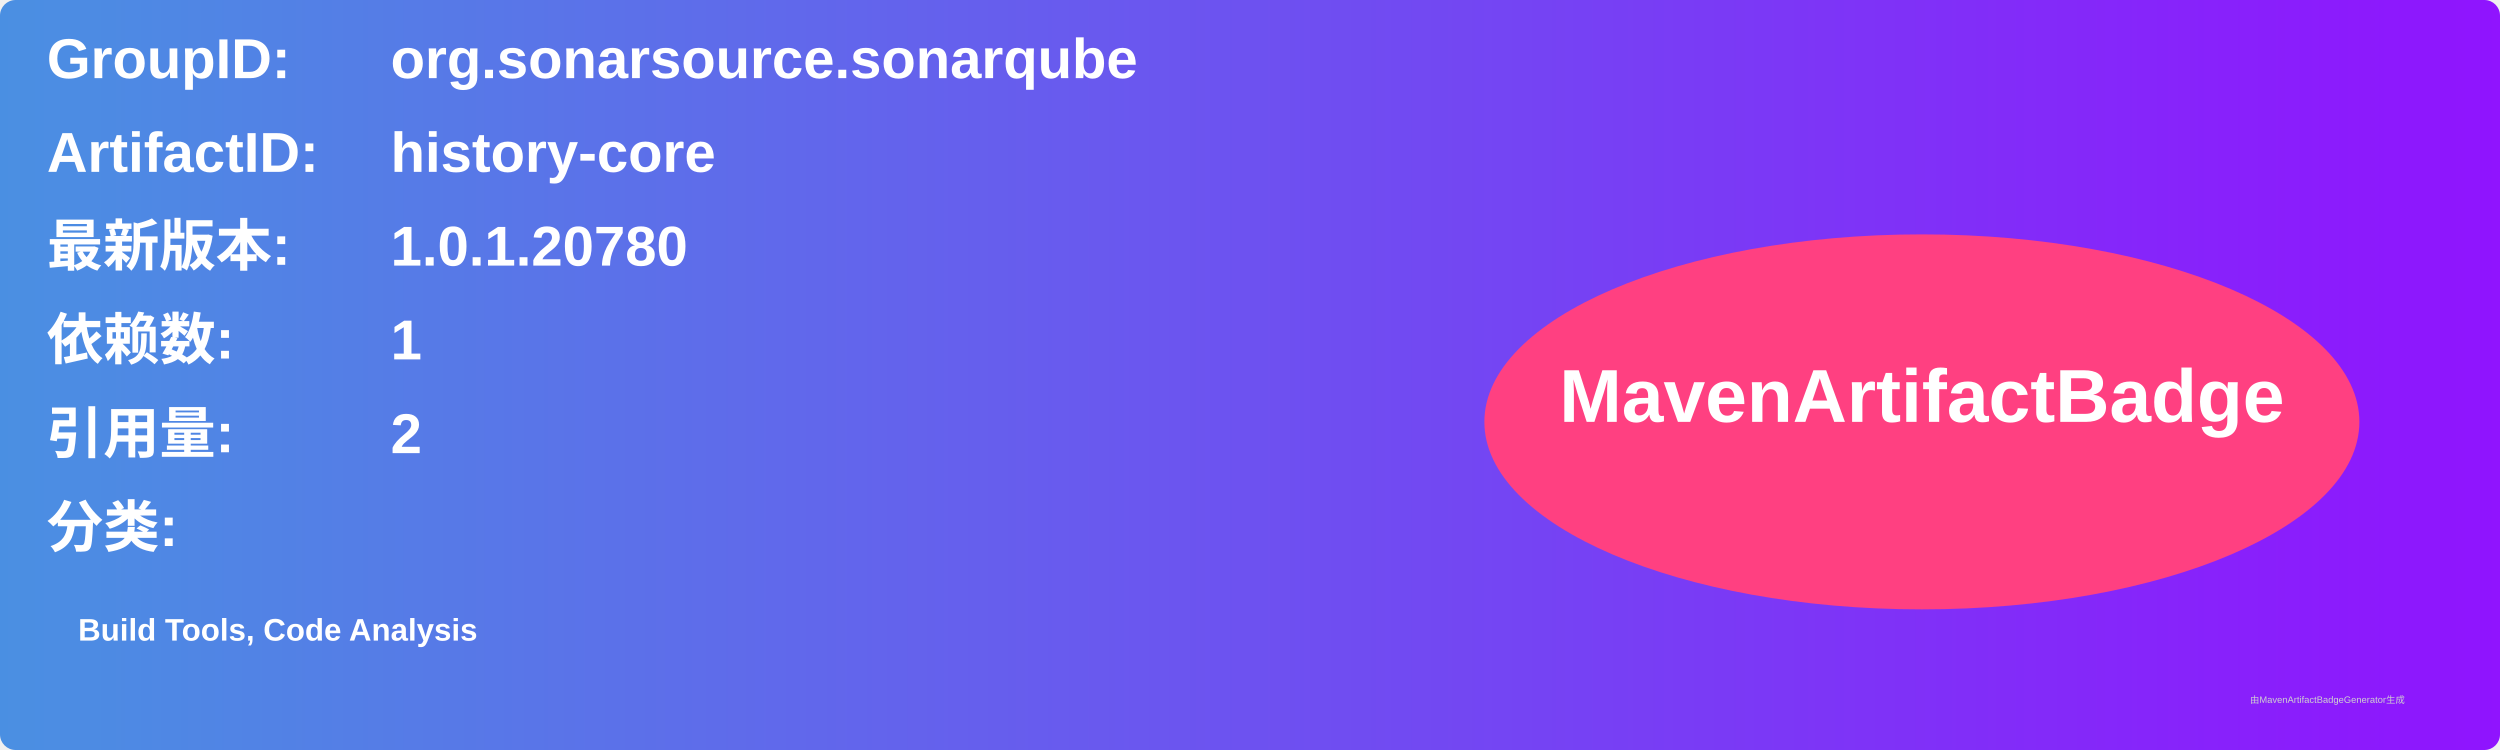
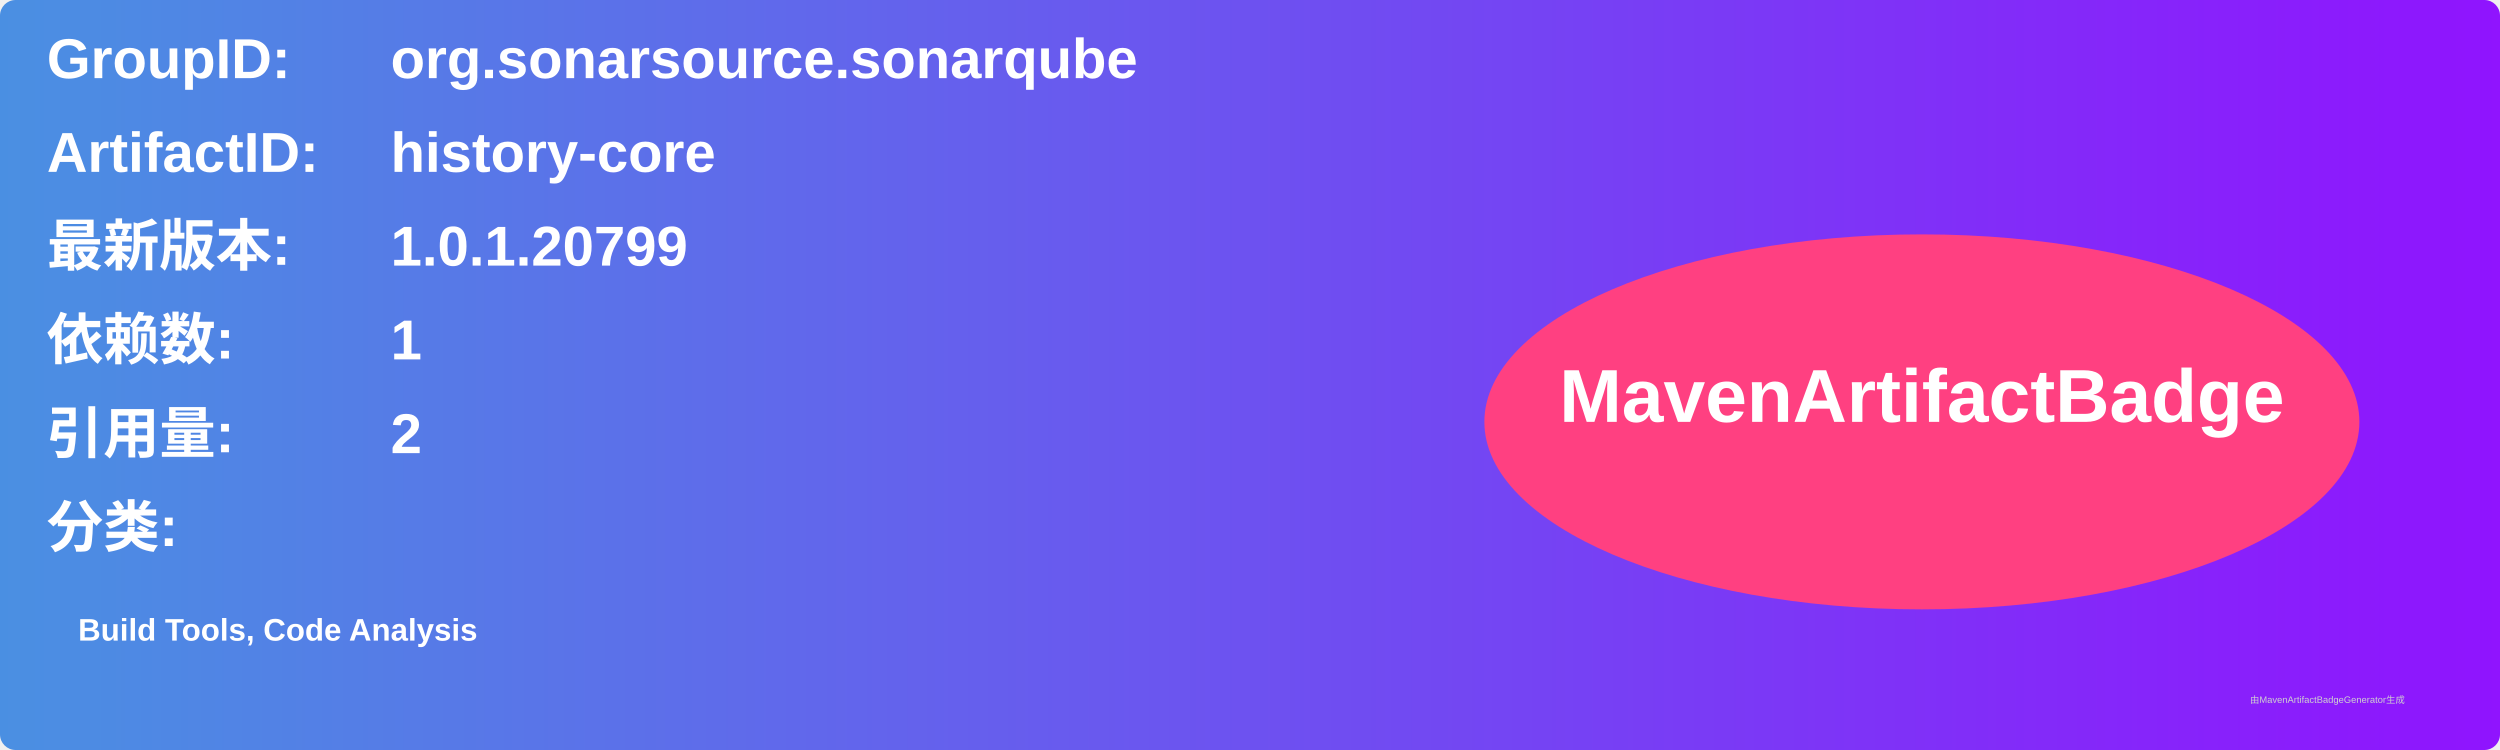
<svg xmlns="http://www.w3.org/2000/svg" width="800" height="240" viewBox="0 0 800 240">
  <linearGradient id="grad" x1="0%" y1="0%" x2="100%" y2="0%">
    <stop offset="0%" stop-color="#4a90e2" />
    <stop offset="100%" stop-color="#9013fe" />
  </linearGradient>
  <rect width="100%" height="100%" rx="5" ry="5" fill="url(#grad)" />
  <g transform="translate(15, 15)">
    <text x="0" y="10" font-family="Arial" font-size="18" fill="white" font-weight="bold" width="260">GroupID:</text>
    <text x="110" y="10" font-family="Arial" font-size="18" fill="white" font-weight="bold" width="460">org.sonarsource.sonarqube</text>
    <text x="0" y="40" font-family="Arial" font-size="18" fill="white" font-weight="bold" width="260">ArtifactID:</text>
    <text x="110" y="40" font-family="Arial" font-size="18" fill="white" font-weight="bold" width="460">history-core</text>
    <text x="0" y="70" font-family="Arial" font-size="18" fill="white" font-weight="bold">最新版本:</text>
    <text x="110" y="70" font-family="Arial" font-size="18" fill="white" font-weight="bold">
-       <tspan font-weight="bold">1.0.1.20780</tspan>
+       <tspan font-weight="bold">1.0.1.20799</tspan>
    </text>
    <text x="0" y="100" font-family="Arial" font-size="18" fill="white" font-weight="bold">依赖数: </text>
    <text x="110" y="100" font-family="Arial" font-size="18" fill="white">
      <tspan font-weight="bold">1</tspan>
    </text>
    <text x="0" y="130" font-family="Arial" font-size="18" fill="white" font-weight="bold">引用量: </text>
    <text x="110" y="130" font-family="Arial" font-size="18" fill="white">
      <tspan font-weight="bold">2</tspan>
    </text>
    <text x="0" y="160" font-family="Arial" font-size="18" fill="white" font-weight="bold">分类:</text>
    <text x="10" y="190" font-family="Arial" font-size="10" fill="white">
      <tspan font-weight="bold">Build Tools, Code Analysis</tspan>
    </text>
    <ellipse cx="600" cy="120" rx="140" ry="60" fill="#ff4081" />
    <text x="600" y="120" text-anchor="middle" font-family="Arial" font-size="24" fill="white" font-weight="bold">MavenArtifactBadge</text>
  </g>
  <text x="720" y="225" font-family="Arial" font-size="3" fill="#d0d0d0">由MavenArtifactBadgeGenerator生成</text>
</svg>
